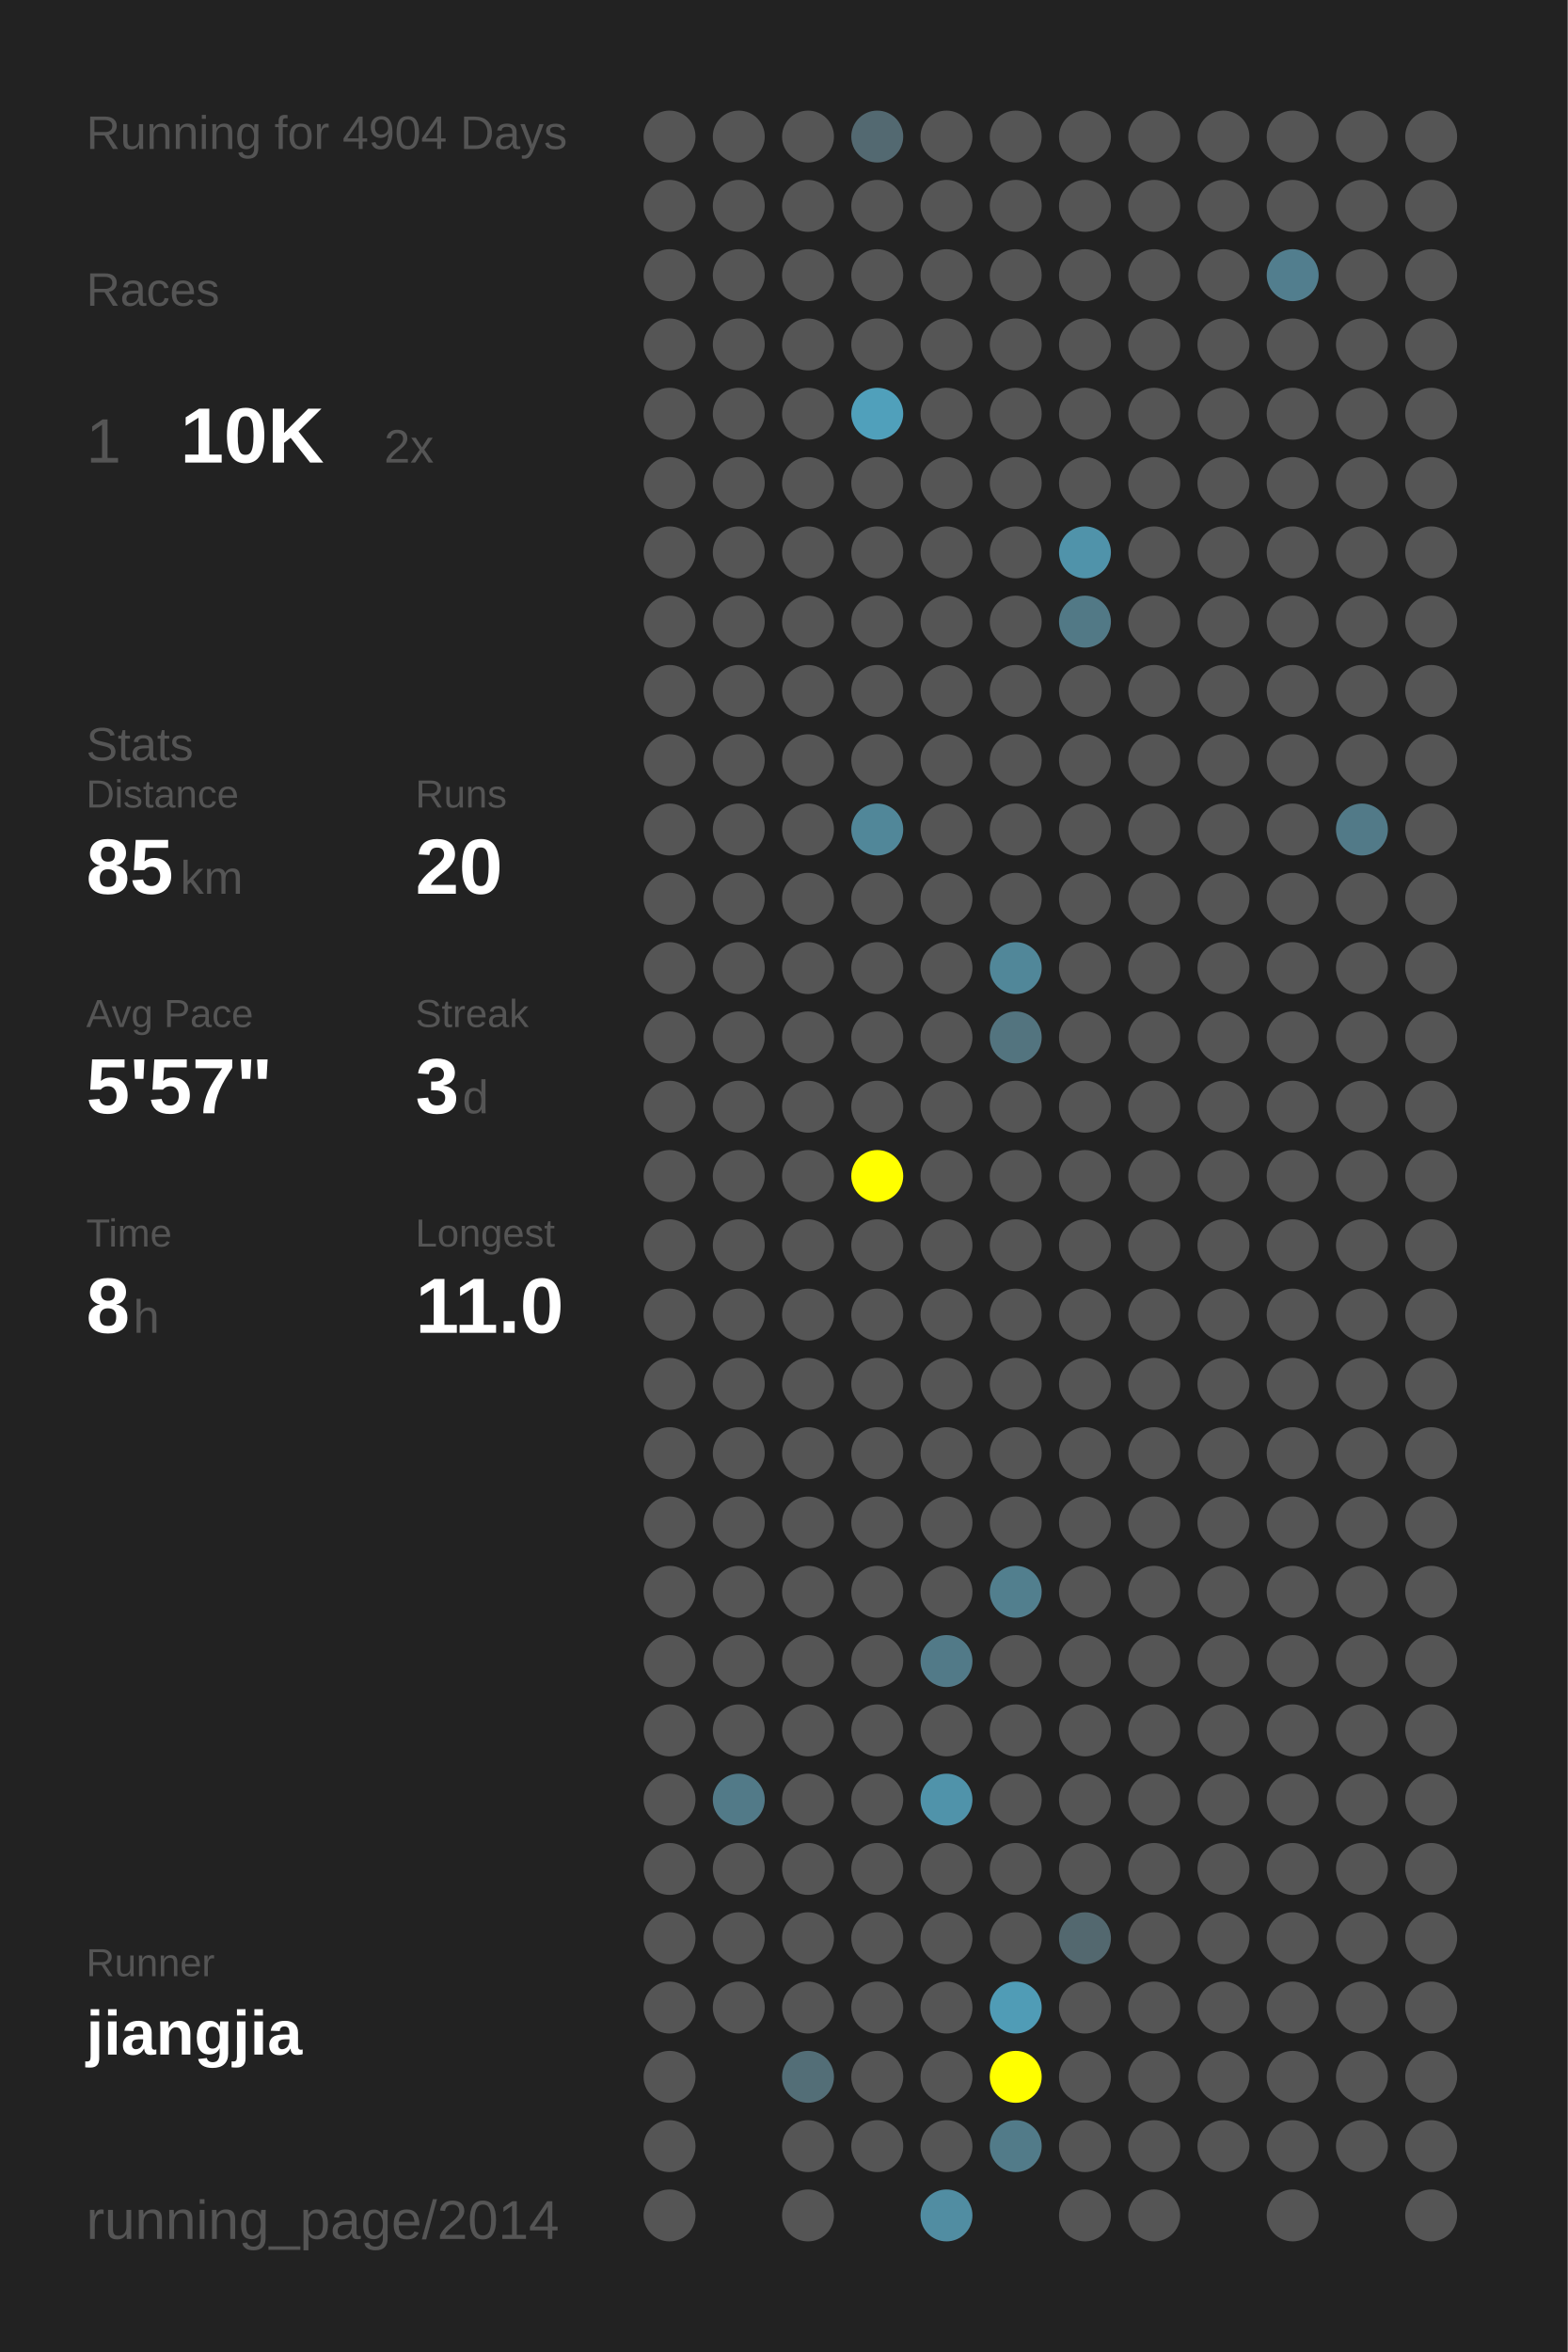
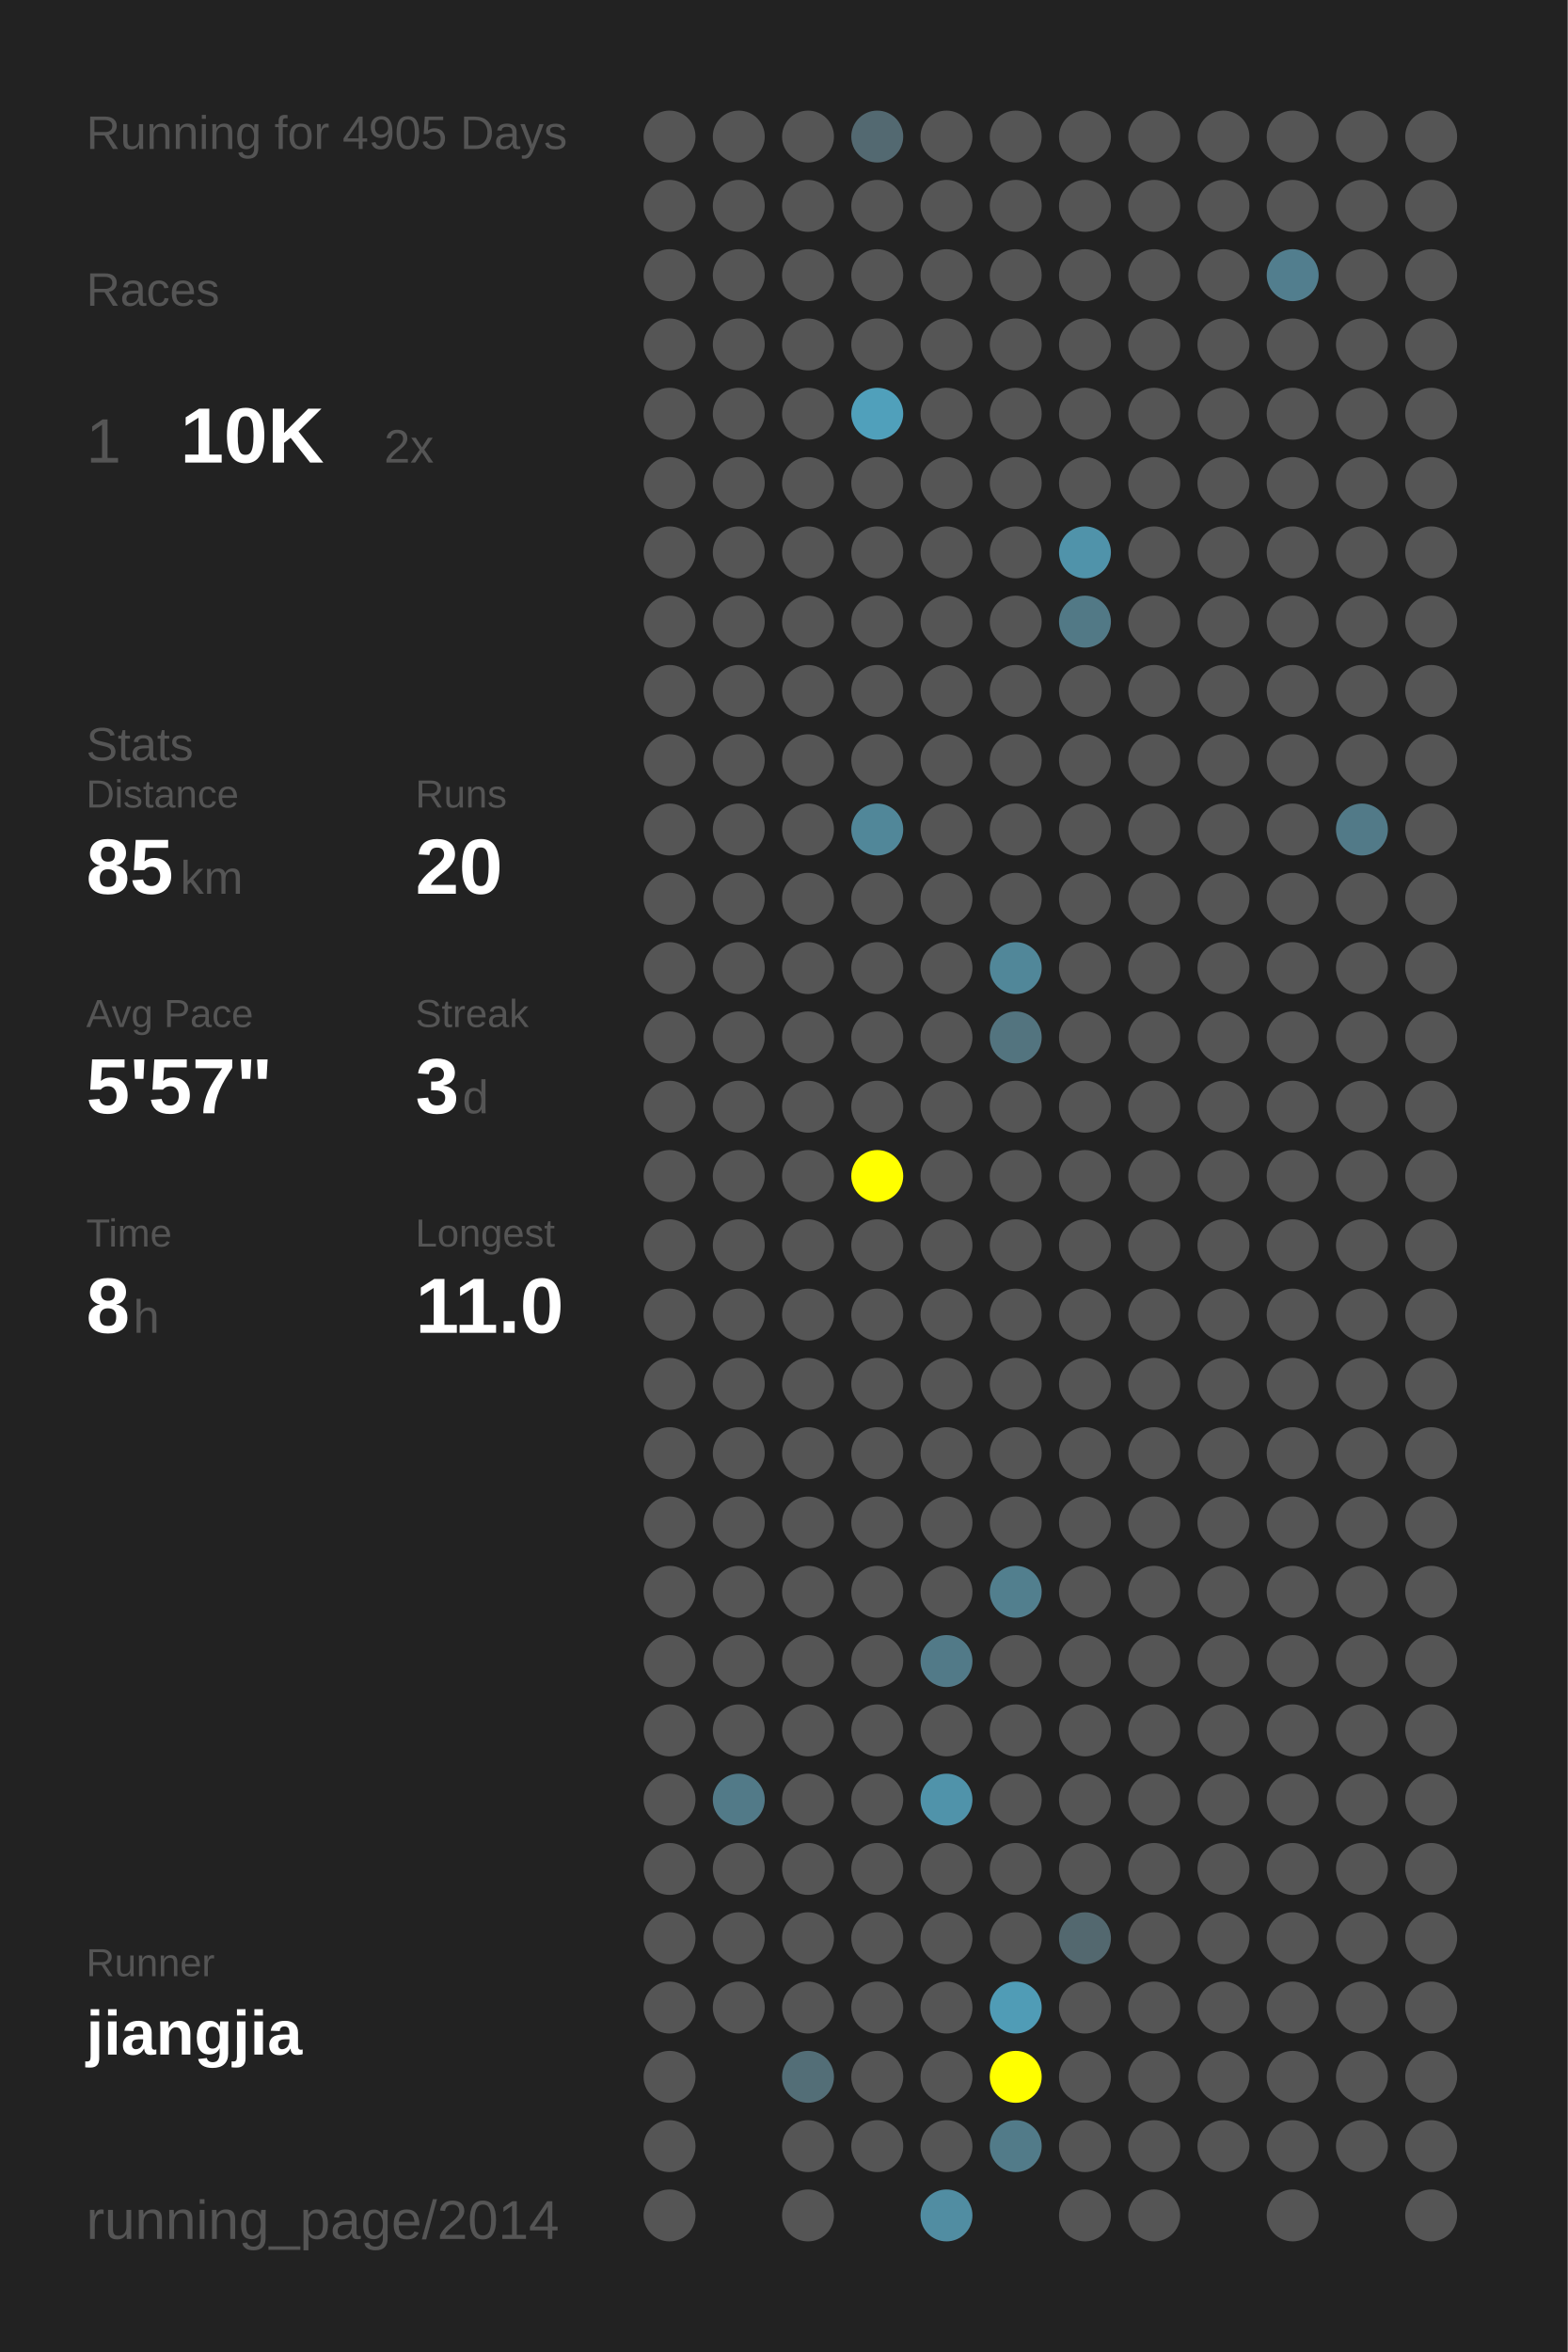
<svg xmlns="http://www.w3.org/2000/svg" baseProfile="full" height="300mm" version="1.1" viewBox="0,0,200,300" width="200mm">
  <defs />
  <rect fill="#222222" height="300" width="200" x="0" y="0" />
-   <text fill="#555555" style="font-size:6px; font-family:Arial;" x="11" y="19">Running for 4904 Days</text>
+   <text fill="#555555" style="font-size:6px; font-family:Arial;" x="11" y="19">Running for 4905 Days</text>
  <text fill="#555555" style="font-size:6px; font-family:Arial;" x="11" y="39">Races</text>
  <text fill="#555555" style="font-size:8px; font-family:Arial;" x="11" y="59">1</text>
  <text fill="#FFFFFF" style="font-size:10px; font-family:Arial; font-weight:bold;" x="23" y="59">10K</text>
  <text fill="#555555" style="font-size:6px; font-family:Arial;" x="49" y="59">2x</text>
  <text fill="#555555" style="font-size:6px; font-family:Arial;" x="11" y="97">Stats</text>
  <text fill="#555555" style="font-size:5px; font-family:Arial;" x="11" y="103">Distance</text>
  <text fill="#FFFFFF" style="font-size:10px; font-family:Arial; font-weight:bold;" x="11" y="114">85</text>
  <text fill="#555555" style="font-size:6px; font-family:Arial;" x="23" y="114">km</text>
  <text fill="#555555" style="font-size:5px; font-family:Arial;" x="53" y="103">Runs</text>
  <text fill="#FFFFFF" style="font-size:10px; font-family:Arial; font-weight:bold;" x="53" y="114">20</text>
  <text fill="#555555" style="font-size:5px; font-family:Arial;" x="11" y="131">Avg Pace</text>
  <text fill="#FFFFFF" style="font-size:10px; font-family:Arial; font-weight:bold;" x="11" y="142">5'57"</text>
  <text fill="#555555" style="font-size:5px; font-family:Arial;" x="53" y="131">Streak</text>
  <text fill="#FFFFFF" style="font-size:10px; font-family:Arial; font-weight:bold;" x="53" y="142">3</text>
  <text fill="#555555" style="font-size:6px; font-family:Arial;" x="59" y="142">d</text>
  <text fill="#555555" style="font-size:5px; font-family:Arial;" x="11" y="159">Time</text>
  <text fill="#FFFFFF" style="font-size:10px; font-family:Arial; font-weight:bold;" x="11" y="170">8</text>
  <text fill="#555555" style="font-size:6px; font-family:Arial;" x="17" y="170">h</text>
  <text fill="#555555" style="font-size:5px; font-family:Arial;" x="53" y="159">Longest</text>
  <text fill="#FFFFFF" style="font-size:10px; font-family:Arial; font-weight:bold;" x="53" y="170">11.0</text>
  <text fill="#555555" style="font-size:5px; font-family:Arial;" x="11" y="252.065">Runner</text>
  <text fill="#FFFFFF" style="font-size:8px; font-family:Arial; font-weight:bold;" x="11" y="262.065">jiangjia</text>
  <text fill="#555555" style="font-size:7px; font-family:Arial;" x="11" y="285.581">running_page/2014</text>
  <circle cx="85.417" cy="17.419" fill="#555555" r="3.312" />
  <circle cx="85.417" cy="26.258" fill="#555555" r="3.312" />
  <circle cx="85.417" cy="35.097" fill="#555555" r="3.312" />
  <circle cx="85.417" cy="43.935" fill="#555555" r="3.312" />
  <circle cx="85.417" cy="52.774" fill="#555555" r="3.312" />
  <circle cx="85.417" cy="61.613" fill="#555555" r="3.312" />
  <circle cx="85.417" cy="70.452" fill="#555555" r="3.312" />
  <circle cx="85.417" cy="79.29" fill="#555555" r="3.312" />
  <circle cx="85.417" cy="88.129" fill="#555555" r="3.312" />
  <circle cx="85.417" cy="96.968" fill="#555555" r="3.312" />
  <circle cx="85.417" cy="105.806" fill="#555555" r="3.312" />
  <circle cx="85.417" cy="114.645" fill="#555555" r="3.312" />
  <circle cx="85.417" cy="123.484" fill="#555555" r="3.312" />
  <circle cx="85.417" cy="132.323" fill="#555555" r="3.312" />
  <circle cx="85.417" cy="141.161" fill="#555555" r="3.312" />
  <circle cx="85.417" cy="150" fill="#555555" r="3.312" />
  <circle cx="85.417" cy="158.839" fill="#555555" r="3.312" />
  <circle cx="85.417" cy="167.677" fill="#555555" r="3.312" />
  <circle cx="85.417" cy="176.516" fill="#555555" r="3.312" />
  <circle cx="85.417" cy="185.355" fill="#555555" r="3.312" />
  <circle cx="85.417" cy="194.194" fill="#555555" r="3.312" />
  <circle cx="85.417" cy="203.032" fill="#555555" r="3.312" />
  <circle cx="85.417" cy="211.871" fill="#555555" r="3.312" />
  <circle cx="85.417" cy="220.71" fill="#555555" r="3.312" />
  <circle cx="85.417" cy="229.548" fill="#555555" r="3.312" />
  <circle cx="85.417" cy="238.387" fill="#555555" r="3.312" />
  <circle cx="85.417" cy="247.226" fill="#555555" r="3.312" />
  <circle cx="85.417" cy="256.065" fill="#555555" r="3.312" />
  <circle cx="85.417" cy="264.903" fill="#555555" r="3.312" />
  <circle cx="85.417" cy="273.742" fill="#555555" r="3.312" />
  <circle cx="85.417" cy="282.581" fill="#555555" r="3.312" />
  <circle cx="94.25" cy="17.419" fill="#555555" r="3.312" />
  <circle cx="94.25" cy="26.258" fill="#555555" r="3.312" />
  <circle cx="94.25" cy="35.097" fill="#555555" r="3.312" />
  <circle cx="94.25" cy="43.935" fill="#555555" r="3.312" />
  <circle cx="94.25" cy="52.774" fill="#555555" r="3.312" />
  <circle cx="94.25" cy="61.613" fill="#555555" r="3.312" />
  <circle cx="94.25" cy="70.452" fill="#555555" r="3.312" />
  <circle cx="94.25" cy="79.29" fill="#555555" r="3.312" />
  <circle cx="94.25" cy="88.129" fill="#555555" r="3.312" />
  <circle cx="94.25" cy="96.968" fill="#555555" r="3.312" />
  <circle cx="94.25" cy="105.806" fill="#555555" r="3.312" />
  <circle cx="94.25" cy="114.645" fill="#555555" r="3.312" />
  <circle cx="94.25" cy="123.484" fill="#555555" r="3.312" />
  <circle cx="94.25" cy="132.323" fill="#555555" r="3.312" />
  <circle cx="94.25" cy="141.161" fill="#555555" r="3.312" />
  <circle cx="94.25" cy="150" fill="#555555" r="3.312" />
  <circle cx="94.25" cy="158.839" fill="#555555" r="3.312" />
  <circle cx="94.25" cy="167.677" fill="#555555" r="3.312" />
  <circle cx="94.25" cy="176.516" fill="#555555" r="3.312" />
  <circle cx="94.25" cy="185.355" fill="#555555" r="3.312" />
  <circle cx="94.25" cy="194.194" fill="#555555" r="3.312" />
  <circle cx="94.25" cy="203.032" fill="#555555" r="3.312" />
  <circle cx="94.25" cy="211.871" fill="#555555" r="3.312" />
  <circle cx="94.25" cy="220.71" fill="#555555" r="3.312" />
  <circle cx="94.25" cy="229.548" fill="#527a88" r="3.312" />
  <circle cx="94.25" cy="238.387" fill="#555555" r="3.312" />
  <circle cx="94.25" cy="247.226" fill="#555555" r="3.312" />
  <circle cx="94.25" cy="256.065" fill="#555555" r="3.312" />
  <circle cx="103.083" cy="17.419" fill="#555555" r="3.312" />
  <circle cx="103.083" cy="26.258" fill="#555555" r="3.312" />
  <circle cx="103.083" cy="35.097" fill="#555555" r="3.312" />
  <circle cx="103.083" cy="43.935" fill="#555555" r="3.312" />
  <circle cx="103.083" cy="52.774" fill="#555555" r="3.312" />
  <circle cx="103.083" cy="61.613" fill="#555555" r="3.312" />
  <circle cx="103.083" cy="70.452" fill="#555555" r="3.312" />
  <circle cx="103.083" cy="79.29" fill="#555555" r="3.312" />
  <circle cx="103.083" cy="88.129" fill="#555555" r="3.312" />
  <circle cx="103.083" cy="96.968" fill="#555555" r="3.312" />
  <circle cx="103.083" cy="105.806" fill="#555555" r="3.312" />
  <circle cx="103.083" cy="114.645" fill="#555555" r="3.312" />
  <circle cx="103.083" cy="123.484" fill="#555555" r="3.312" />
  <circle cx="103.083" cy="132.323" fill="#555555" r="3.312" />
  <circle cx="103.083" cy="141.161" fill="#555555" r="3.312" />
  <circle cx="103.083" cy="150" fill="#555555" r="3.312" />
  <circle cx="103.083" cy="158.839" fill="#555555" r="3.312" />
  <circle cx="103.083" cy="167.677" fill="#555555" r="3.312" />
  <circle cx="103.083" cy="176.516" fill="#555555" r="3.312" />
  <circle cx="103.083" cy="185.355" fill="#555555" r="3.312" />
  <circle cx="103.083" cy="194.194" fill="#555555" r="3.312" />
  <circle cx="103.083" cy="203.032" fill="#555555" r="3.312" />
  <circle cx="103.083" cy="211.871" fill="#555555" r="3.312" />
  <circle cx="103.083" cy="220.71" fill="#555555" r="3.312" />
  <circle cx="103.083" cy="229.548" fill="#555555" r="3.312" />
  <circle cx="103.083" cy="238.387" fill="#555555" r="3.312" />
  <circle cx="103.083" cy="247.226" fill="#555555" r="3.312" />
  <circle cx="103.083" cy="256.065" fill="#555555" r="3.312" />
  <circle cx="103.083" cy="264.903" fill="#536e77" r="3.312" />
  <circle cx="103.083" cy="273.742" fill="#555555" r="3.312" />
  <circle cx="103.083" cy="282.581" fill="#555555" r="3.312" />
  <circle cx="111.917" cy="17.419" fill="#536971" r="3.312" />
  <circle cx="111.917" cy="26.258" fill="#555555" r="3.312" />
  <circle cx="111.917" cy="35.097" fill="#555555" r="3.312" />
  <circle cx="111.917" cy="43.935" fill="#555555" r="3.312" />
  <circle cx="111.917" cy="52.774" fill="#50a0bb" r="3.312" />
  <circle cx="111.917" cy="61.613" fill="#555555" r="3.312" />
  <circle cx="111.917" cy="70.452" fill="#555555" r="3.312" />
  <circle cx="111.917" cy="79.29" fill="#555555" r="3.312" />
  <circle cx="111.917" cy="88.129" fill="#555555" r="3.312" />
  <circle cx="111.917" cy="96.968" fill="#555555" r="3.312" />
  <circle cx="111.917" cy="105.806" fill="#518799" r="3.312" />
  <circle cx="111.917" cy="114.645" fill="#555555" r="3.312" />
  <circle cx="111.917" cy="123.484" fill="#555555" r="3.312" />
  <circle cx="111.917" cy="132.323" fill="#555555" r="3.312" />
  <circle cx="111.917" cy="141.161" fill="#555555" r="3.312" />
  <circle cx="111.917" cy="150" fill="#FFFF00" r="3.312" />
  <circle cx="111.917" cy="158.839" fill="#555555" r="3.312" />
  <circle cx="111.917" cy="167.677" fill="#555555" r="3.312" />
  <circle cx="111.917" cy="176.516" fill="#555555" r="3.312" />
  <circle cx="111.917" cy="185.355" fill="#555555" r="3.312" />
  <circle cx="111.917" cy="194.194" fill="#555555" r="3.312" />
  <circle cx="111.917" cy="203.032" fill="#555555" r="3.312" />
  <circle cx="111.917" cy="211.871" fill="#555555" r="3.312" />
  <circle cx="111.917" cy="220.71" fill="#555555" r="3.312" />
  <circle cx="111.917" cy="229.548" fill="#555555" r="3.312" />
  <circle cx="111.917" cy="238.387" fill="#555555" r="3.312" />
  <circle cx="111.917" cy="247.226" fill="#555555" r="3.312" />
  <circle cx="111.917" cy="256.065" fill="#555555" r="3.312" />
  <circle cx="111.917" cy="264.903" fill="#555555" r="3.312" />
  <circle cx="111.917" cy="273.742" fill="#555555" r="3.312" />
  <circle cx="120.75" cy="17.419" fill="#555555" r="3.312" />
  <circle cx="120.75" cy="26.258" fill="#555555" r="3.312" />
  <circle cx="120.75" cy="35.097" fill="#555555" r="3.312" />
  <circle cx="120.75" cy="43.935" fill="#555555" r="3.312" />
  <circle cx="120.75" cy="52.774" fill="#555555" r="3.312" />
  <circle cx="120.75" cy="61.613" fill="#555555" r="3.312" />
  <circle cx="120.75" cy="70.452" fill="#555555" r="3.312" />
  <circle cx="120.75" cy="79.29" fill="#555555" r="3.312" />
  <circle cx="120.75" cy="88.129" fill="#555555" r="3.312" />
  <circle cx="120.75" cy="96.968" fill="#555555" r="3.312" />
  <circle cx="120.75" cy="105.806" fill="#555555" r="3.312" />
  <circle cx="120.75" cy="114.645" fill="#555555" r="3.312" />
  <circle cx="120.75" cy="123.484" fill="#555555" r="3.312" />
  <circle cx="120.75" cy="132.323" fill="#555555" r="3.312" />
  <circle cx="120.75" cy="141.161" fill="#555555" r="3.312" />
  <circle cx="120.75" cy="150" fill="#555555" r="3.312" />
  <circle cx="120.75" cy="158.839" fill="#555555" r="3.312" />
  <circle cx="120.75" cy="167.677" fill="#555555" r="3.312" />
  <circle cx="120.75" cy="176.516" fill="#555555" r="3.312" />
  <circle cx="120.75" cy="185.355" fill="#555555" r="3.312" />
  <circle cx="120.75" cy="194.194" fill="#555555" r="3.312" />
  <circle cx="120.75" cy="203.032" fill="#555555" r="3.312" />
  <circle cx="120.75" cy="211.871" fill="#527a88" r="3.312" />
  <circle cx="120.75" cy="220.71" fill="#555555" r="3.312" />
  <circle cx="120.75" cy="229.548" fill="#5093aa" r="3.312" />
  <circle cx="120.75" cy="238.387" fill="#555555" r="3.312" />
  <circle cx="120.75" cy="247.226" fill="#555555" r="3.312" />
  <circle cx="120.75" cy="256.065" fill="#555555" r="3.312" />
  <circle cx="120.75" cy="264.903" fill="#555555" r="3.312" />
  <circle cx="120.75" cy="273.742" fill="#555555" r="3.312" />
  <circle cx="120.75" cy="282.581" fill="#518da2" r="3.312" />
  <circle cx="129.583" cy="17.419" fill="#555555" r="3.312" />
  <circle cx="129.583" cy="26.258" fill="#555555" r="3.312" />
  <circle cx="129.583" cy="35.097" fill="#555555" r="3.312" />
  <circle cx="129.583" cy="43.935" fill="#555555" r="3.312" />
  <circle cx="129.583" cy="52.774" fill="#555555" r="3.312" />
  <circle cx="129.583" cy="61.613" fill="#555555" r="3.312" />
  <circle cx="129.583" cy="70.452" fill="#555555" r="3.312" />
  <circle cx="129.583" cy="79.29" fill="#555555" r="3.312" />
  <circle cx="129.583" cy="88.129" fill="#555555" r="3.312" />
  <circle cx="129.583" cy="96.968" fill="#555555" r="3.312" />
  <circle cx="129.583" cy="105.806" fill="#555555" r="3.312" />
  <circle cx="129.583" cy="114.645" fill="#555555" r="3.312" />
  <circle cx="129.583" cy="123.484" fill="#518799" r="3.312" />
  <circle cx="129.583" cy="132.323" fill="#53747f" r="3.312" />
  <circle cx="129.583" cy="141.161" fill="#555555" r="3.312" />
  <circle cx="129.583" cy="150" fill="#555555" r="3.312" />
  <circle cx="129.583" cy="158.839" fill="#555555" r="3.312" />
  <circle cx="129.583" cy="167.677" fill="#555555" r="3.312" />
  <circle cx="129.583" cy="176.516" fill="#555555" r="3.312" />
  <circle cx="129.583" cy="185.355" fill="#555555" r="3.312" />
  <circle cx="129.583" cy="194.194" fill="#555555" r="3.312" />
  <circle cx="129.583" cy="203.032" fill="#527f8e" r="3.312" />
  <circle cx="129.583" cy="211.871" fill="#555555" r="3.312" />
  <circle cx="129.583" cy="220.71" fill="#555555" r="3.312" />
  <circle cx="129.583" cy="229.548" fill="#555555" r="3.312" />
  <circle cx="129.583" cy="238.387" fill="#555555" r="3.312" />
  <circle cx="129.583" cy="247.226" fill="#555555" r="3.312" />
  <circle cx="129.583" cy="256.065" fill="#509cb6" r="3.312" />
  <circle cx="129.583" cy="264.903" fill="#FFFF00" r="3.312" />
  <circle cx="129.583" cy="273.742" fill="#527b89" r="3.312" />
  <circle cx="138.417" cy="17.419" fill="#555555" r="3.312" />
  <circle cx="138.417" cy="26.258" fill="#555555" r="3.312" />
  <circle cx="138.417" cy="35.097" fill="#555555" r="3.312" />
  <circle cx="138.417" cy="43.935" fill="#555555" r="3.312" />
  <circle cx="138.417" cy="52.774" fill="#555555" r="3.312" />
  <circle cx="138.417" cy="61.613" fill="#555555" r="3.312" />
  <circle cx="138.417" cy="70.452" fill="#5093aa" r="3.312" />
  <circle cx="138.417" cy="79.29" fill="#527986" r="3.312" />
  <circle cx="138.417" cy="88.129" fill="#555555" r="3.312" />
  <circle cx="138.417" cy="96.968" fill="#555555" r="3.312" />
  <circle cx="138.417" cy="105.806" fill="#555555" r="3.312" />
  <circle cx="138.417" cy="114.645" fill="#555555" r="3.312" />
  <circle cx="138.417" cy="123.484" fill="#555555" r="3.312" />
  <circle cx="138.417" cy="132.323" fill="#555555" r="3.312" />
  <circle cx="138.417" cy="141.161" fill="#555555" r="3.312" />
  <circle cx="138.417" cy="150" fill="#555555" r="3.312" />
  <circle cx="138.417" cy="158.839" fill="#555555" r="3.312" />
  <circle cx="138.417" cy="167.677" fill="#555555" r="3.312" />
  <circle cx="138.417" cy="176.516" fill="#555555" r="3.312" />
  <circle cx="138.417" cy="185.355" fill="#555555" r="3.312" />
  <circle cx="138.417" cy="194.194" fill="#555555" r="3.312" />
  <circle cx="138.417" cy="203.032" fill="#555555" r="3.312" />
  <circle cx="138.417" cy="211.871" fill="#555555" r="3.312" />
  <circle cx="138.417" cy="220.71" fill="#555555" r="3.312" />
  <circle cx="138.417" cy="229.548" fill="#555555" r="3.312" />
  <circle cx="138.417" cy="238.387" fill="#555555" r="3.312" />
  <circle cx="138.417" cy="247.226" fill="#53686f" r="3.312" />
  <circle cx="138.417" cy="256.065" fill="#555555" r="3.312" />
  <circle cx="138.417" cy="264.903" fill="#555555" r="3.312" />
  <circle cx="138.417" cy="273.742" fill="#555555" r="3.312" />
  <circle cx="138.417" cy="282.581" fill="#555555" r="3.312" />
  <circle cx="147.25" cy="17.419" fill="#555555" r="3.312" />
  <circle cx="147.25" cy="26.258" fill="#555555" r="3.312" />
  <circle cx="147.25" cy="35.097" fill="#555555" r="3.312" />
  <circle cx="147.25" cy="43.935" fill="#555555" r="3.312" />
  <circle cx="147.25" cy="52.774" fill="#555555" r="3.312" />
  <circle cx="147.25" cy="61.613" fill="#555555" r="3.312" />
  <circle cx="147.25" cy="70.452" fill="#555555" r="3.312" />
  <circle cx="147.25" cy="79.29" fill="#555555" r="3.312" />
  <circle cx="147.25" cy="88.129" fill="#555555" r="3.312" />
  <circle cx="147.25" cy="96.968" fill="#555555" r="3.312" />
  <circle cx="147.25" cy="105.806" fill="#555555" r="3.312" />
  <circle cx="147.25" cy="114.645" fill="#555555" r="3.312" />
  <circle cx="147.25" cy="123.484" fill="#555555" r="3.312" />
  <circle cx="147.25" cy="132.323" fill="#555555" r="3.312" />
  <circle cx="147.25" cy="141.161" fill="#555555" r="3.312" />
  <circle cx="147.25" cy="150" fill="#555555" r="3.312" />
  <circle cx="147.25" cy="158.839" fill="#555555" r="3.312" />
  <circle cx="147.25" cy="167.677" fill="#555555" r="3.312" />
  <circle cx="147.25" cy="176.516" fill="#555555" r="3.312" />
  <circle cx="147.25" cy="185.355" fill="#555555" r="3.312" />
  <circle cx="147.25" cy="194.194" fill="#555555" r="3.312" />
  <circle cx="147.25" cy="203.032" fill="#555555" r="3.312" />
  <circle cx="147.25" cy="211.871" fill="#555555" r="3.312" />
  <circle cx="147.25" cy="220.71" fill="#555555" r="3.312" />
  <circle cx="147.25" cy="229.548" fill="#555555" r="3.312" />
  <circle cx="147.25" cy="238.387" fill="#555555" r="3.312" />
  <circle cx="147.25" cy="247.226" fill="#555555" r="3.312" />
  <circle cx="147.25" cy="256.065" fill="#555555" r="3.312" />
  <circle cx="147.25" cy="264.903" fill="#555555" r="3.312" />
  <circle cx="147.25" cy="273.742" fill="#555555" r="3.312" />
  <circle cx="147.25" cy="282.581" fill="#555555" r="3.312" />
  <circle cx="156.083" cy="17.419" fill="#555555" r="3.312" />
  <circle cx="156.083" cy="26.258" fill="#555555" r="3.312" />
  <circle cx="156.083" cy="35.097" fill="#555555" r="3.312" />
  <circle cx="156.083" cy="43.935" fill="#555555" r="3.312" />
  <circle cx="156.083" cy="52.774" fill="#555555" r="3.312" />
  <circle cx="156.083" cy="61.613" fill="#555555" r="3.312" />
  <circle cx="156.083" cy="70.452" fill="#555555" r="3.312" />
  <circle cx="156.083" cy="79.29" fill="#555555" r="3.312" />
  <circle cx="156.083" cy="88.129" fill="#555555" r="3.312" />
  <circle cx="156.083" cy="96.968" fill="#555555" r="3.312" />
  <circle cx="156.083" cy="105.806" fill="#555555" r="3.312" />
  <circle cx="156.083" cy="114.645" fill="#555555" r="3.312" />
  <circle cx="156.083" cy="123.484" fill="#555555" r="3.312" />
  <circle cx="156.083" cy="132.323" fill="#555555" r="3.312" />
  <circle cx="156.083" cy="141.161" fill="#555555" r="3.312" />
  <circle cx="156.083" cy="150" fill="#555555" r="3.312" />
  <circle cx="156.083" cy="158.839" fill="#555555" r="3.312" />
  <circle cx="156.083" cy="167.677" fill="#555555" r="3.312" />
  <circle cx="156.083" cy="176.516" fill="#555555" r="3.312" />
  <circle cx="156.083" cy="185.355" fill="#555555" r="3.312" />
  <circle cx="156.083" cy="194.194" fill="#555555" r="3.312" />
  <circle cx="156.083" cy="203.032" fill="#555555" r="3.312" />
  <circle cx="156.083" cy="211.871" fill="#555555" r="3.312" />
  <circle cx="156.083" cy="220.71" fill="#555555" r="3.312" />
  <circle cx="156.083" cy="229.548" fill="#555555" r="3.312" />
  <circle cx="156.083" cy="238.387" fill="#555555" r="3.312" />
  <circle cx="156.083" cy="247.226" fill="#555555" r="3.312" />
  <circle cx="156.083" cy="256.065" fill="#555555" r="3.312" />
  <circle cx="156.083" cy="264.903" fill="#555555" r="3.312" />
  <circle cx="156.083" cy="273.742" fill="#555555" r="3.312" />
  <circle cx="164.917" cy="17.419" fill="#555555" r="3.312" />
  <circle cx="164.917" cy="26.258" fill="#555555" r="3.312" />
  <circle cx="164.917" cy="35.097" fill="#527e8e" r="3.312" />
  <circle cx="164.917" cy="43.935" fill="#555555" r="3.312" />
  <circle cx="164.917" cy="52.774" fill="#555555" r="3.312" />
  <circle cx="164.917" cy="61.613" fill="#555555" r="3.312" />
  <circle cx="164.917" cy="70.452" fill="#555555" r="3.312" />
  <circle cx="164.917" cy="79.29" fill="#555555" r="3.312" />
  <circle cx="164.917" cy="88.129" fill="#555555" r="3.312" />
  <circle cx="164.917" cy="96.968" fill="#555555" r="3.312" />
  <circle cx="164.917" cy="105.806" fill="#555555" r="3.312" />
  <circle cx="164.917" cy="114.645" fill="#555555" r="3.312" />
  <circle cx="164.917" cy="123.484" fill="#555555" r="3.312" />
  <circle cx="164.917" cy="132.323" fill="#555555" r="3.312" />
  <circle cx="164.917" cy="141.161" fill="#555555" r="3.312" />
  <circle cx="164.917" cy="150" fill="#555555" r="3.312" />
  <circle cx="164.917" cy="158.839" fill="#555555" r="3.312" />
  <circle cx="164.917" cy="167.677" fill="#555555" r="3.312" />
  <circle cx="164.917" cy="176.516" fill="#555555" r="3.312" />
  <circle cx="164.917" cy="185.355" fill="#555555" r="3.312" />
  <circle cx="164.917" cy="194.194" fill="#555555" r="3.312" />
  <circle cx="164.917" cy="203.032" fill="#555555" r="3.312" />
  <circle cx="164.917" cy="211.871" fill="#555555" r="3.312" />
  <circle cx="164.917" cy="220.71" fill="#555555" r="3.312" />
  <circle cx="164.917" cy="229.548" fill="#555555" r="3.312" />
  <circle cx="164.917" cy="238.387" fill="#555555" r="3.312" />
  <circle cx="164.917" cy="247.226" fill="#555555" r="3.312" />
  <circle cx="164.917" cy="256.065" fill="#555555" r="3.312" />
  <circle cx="164.917" cy="264.903" fill="#555555" r="3.312" />
  <circle cx="164.917" cy="273.742" fill="#555555" r="3.312" />
  <circle cx="164.917" cy="282.581" fill="#555555" r="3.312" />
  <circle cx="173.75" cy="17.419" fill="#555555" r="3.312" />
  <circle cx="173.75" cy="26.258" fill="#555555" r="3.312" />
  <circle cx="173.75" cy="35.097" fill="#555555" r="3.312" />
  <circle cx="173.75" cy="43.935" fill="#555555" r="3.312" />
  <circle cx="173.75" cy="52.774" fill="#555555" r="3.312" />
  <circle cx="173.75" cy="61.613" fill="#555555" r="3.312" />
  <circle cx="173.75" cy="70.452" fill="#555555" r="3.312" />
  <circle cx="173.75" cy="79.29" fill="#555555" r="3.312" />
  <circle cx="173.75" cy="88.129" fill="#555555" r="3.312" />
  <circle cx="173.75" cy="96.968" fill="#555555" r="3.312" />
  <circle cx="173.75" cy="105.806" fill="#527a88" r="3.312" />
  <circle cx="173.75" cy="114.645" fill="#555555" r="3.312" />
  <circle cx="173.75" cy="123.484" fill="#555555" r="3.312" />
  <circle cx="173.75" cy="132.323" fill="#555555" r="3.312" />
  <circle cx="173.75" cy="141.161" fill="#555555" r="3.312" />
  <circle cx="173.75" cy="150" fill="#555555" r="3.312" />
  <circle cx="173.75" cy="158.839" fill="#555555" r="3.312" />
  <circle cx="173.75" cy="167.677" fill="#555555" r="3.312" />
  <circle cx="173.75" cy="176.516" fill="#555555" r="3.312" />
  <circle cx="173.75" cy="185.355" fill="#555555" r="3.312" />
  <circle cx="173.75" cy="194.194" fill="#555555" r="3.312" />
  <circle cx="173.75" cy="203.032" fill="#555555" r="3.312" />
  <circle cx="173.75" cy="211.871" fill="#555555" r="3.312" />
  <circle cx="173.75" cy="220.71" fill="#555555" r="3.312" />
  <circle cx="173.75" cy="229.548" fill="#555555" r="3.312" />
  <circle cx="173.75" cy="238.387" fill="#555555" r="3.312" />
  <circle cx="173.75" cy="247.226" fill="#555555" r="3.312" />
  <circle cx="173.75" cy="256.065" fill="#555555" r="3.312" />
  <circle cx="173.75" cy="264.903" fill="#555555" r="3.312" />
  <circle cx="173.75" cy="273.742" fill="#555555" r="3.312" />
  <circle cx="182.583" cy="17.419" fill="#555555" r="3.312" />
  <circle cx="182.583" cy="26.258" fill="#555555" r="3.312" />
  <circle cx="182.583" cy="35.097" fill="#555555" r="3.312" />
  <circle cx="182.583" cy="43.935" fill="#555555" r="3.312" />
  <circle cx="182.583" cy="52.774" fill="#555555" r="3.312" />
  <circle cx="182.583" cy="61.613" fill="#555555" r="3.312" />
  <circle cx="182.583" cy="70.452" fill="#555555" r="3.312" />
  <circle cx="182.583" cy="79.29" fill="#555555" r="3.312" />
  <circle cx="182.583" cy="88.129" fill="#555555" r="3.312" />
  <circle cx="182.583" cy="96.968" fill="#555555" r="3.312" />
  <circle cx="182.583" cy="105.806" fill="#555555" r="3.312" />
  <circle cx="182.583" cy="114.645" fill="#555555" r="3.312" />
  <circle cx="182.583" cy="123.484" fill="#555555" r="3.312" />
  <circle cx="182.583" cy="132.323" fill="#555555" r="3.312" />
  <circle cx="182.583" cy="141.161" fill="#555555" r="3.312" />
  <circle cx="182.583" cy="150" fill="#555555" r="3.312" />
  <circle cx="182.583" cy="158.839" fill="#555555" r="3.312" />
  <circle cx="182.583" cy="167.677" fill="#555555" r="3.312" />
  <circle cx="182.583" cy="176.516" fill="#555555" r="3.312" />
  <circle cx="182.583" cy="185.355" fill="#555555" r="3.312" />
  <circle cx="182.583" cy="194.194" fill="#555555" r="3.312" />
  <circle cx="182.583" cy="203.032" fill="#555555" r="3.312" />
  <circle cx="182.583" cy="211.871" fill="#555555" r="3.312" />
  <circle cx="182.583" cy="220.71" fill="#555555" r="3.312" />
  <circle cx="182.583" cy="229.548" fill="#555555" r="3.312" />
  <circle cx="182.583" cy="238.387" fill="#555555" r="3.312" />
  <circle cx="182.583" cy="247.226" fill="#555555" r="3.312" />
  <circle cx="182.583" cy="256.065" fill="#555555" r="3.312" />
  <circle cx="182.583" cy="264.903" fill="#555555" r="3.312" />
  <circle cx="182.583" cy="273.742" fill="#555555" r="3.312" />
  <circle cx="182.583" cy="282.581" fill="#555555" r="3.312" />
</svg>
